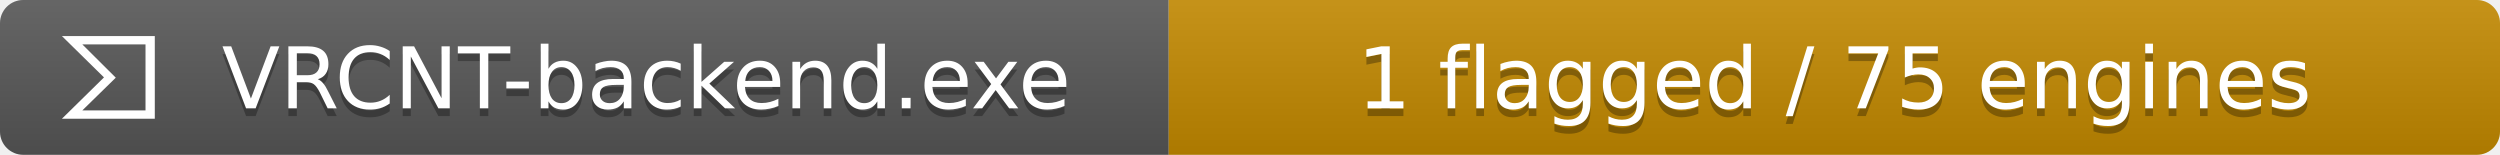
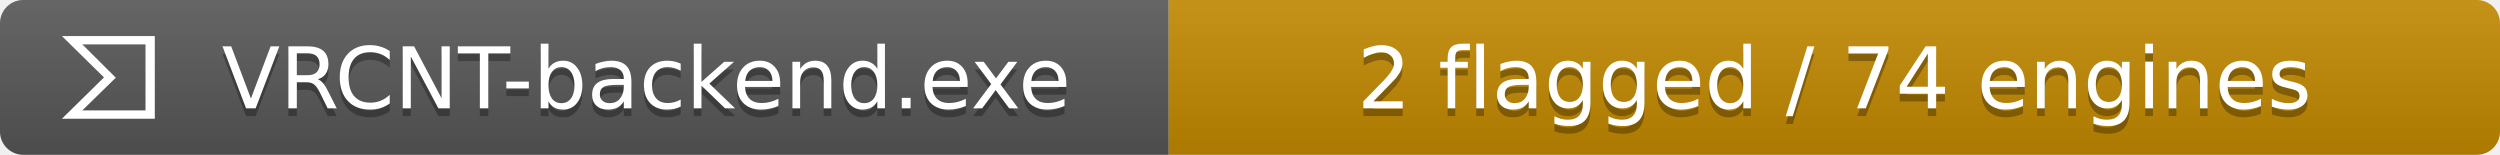
- <svg xmlns="http://www.w3.org/2000/svg" width="323" height="20" role="img" aria-label="VRCNT-backend.exe: 1 flagged / 75 engines">
+ <svg xmlns="http://www.w3.org/2000/svg" width="323" height="20" role="img" aria-label="VRCNT-backend.exe: 2 flagged / 74 engines">
  <linearGradient id="a" x2="0" y2="100%">
    <stop offset="0" stop-opacity=".1" stop-color="#fff" />
    <stop offset="1" stop-opacity=".1" />
  </linearGradient>
  <clipPath id="r">
    <rect width="323" height="20" rx="3" fill="#fff" />
  </clipPath>
  <g clip-path="url(#r)">
    <path fill="#555" d="M0 0h151v20H0z" />
    <path fill="#bf8700" d="M151 0h172v20H151z" />
    <path fill="url(#a)" d="M0 0h323v20H0z" />
  </g>
  <g data-virustotal-logo="true" fill="#fff" transform="translate(8 4) scale(.5)">
    <path d="M10.87 12L0 22.68h24V1.32H0zm10.73 8.52H5.28l8.637-8.448L5.28 3.48H21.6z" />
  </g>
  <g fill="#fff" text-anchor="middle" font-family="Verdana,DejaVu Sans,sans-serif" font-size="11">
    <text x="83.5" y="15" fill="#010101" fill-opacity=".3">VRCNT-backend.exe</text>
    <text x="83.5" y="14">VRCNT-backend.exe</text>
-     <text x="237.0" y="15" fill="#010101" fill-opacity=".3">1 flagged / 75 engines</text>
-     <text x="237.0" y="14">1 flagged / 75 engines</text>
+     <text x="237.0" y="15" fill="#010101" fill-opacity=".3">2 flagged / 74 engines</text>
+     <text x="237.0" y="14">2 flagged / 74 engines</text>
  </g>
</svg>
